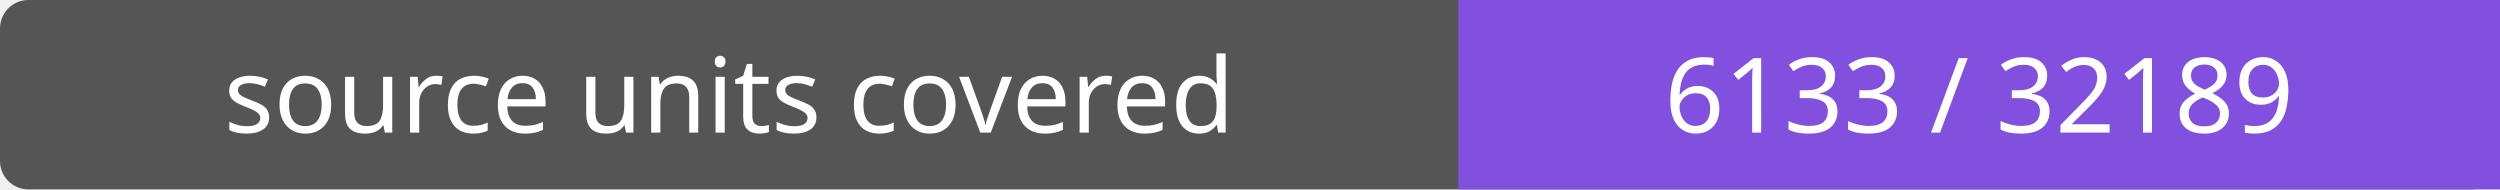
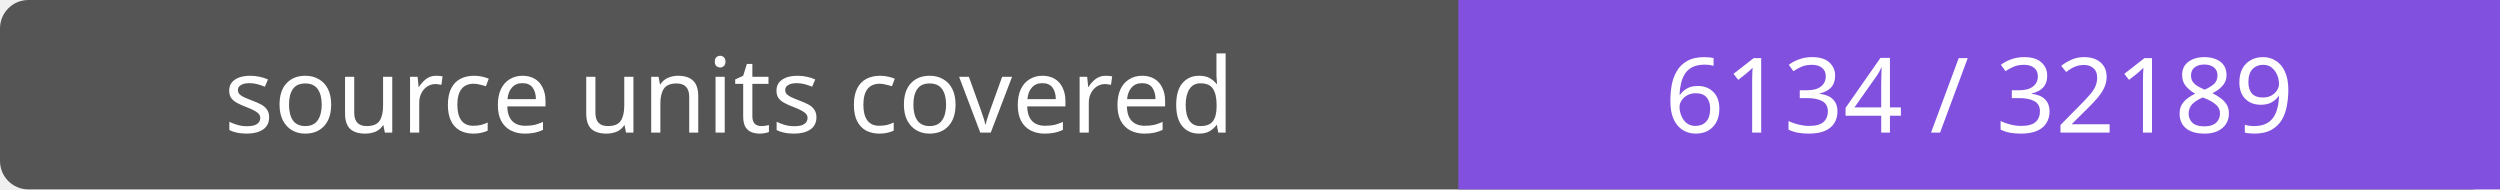
- <svg xmlns="http://www.w3.org/2000/svg" width="264" height="20" role="img" aria-label="source units covered: 6133 / 32189">
+ <svg xmlns="http://www.w3.org/2000/svg" width="264" height="20" role="img" aria-label="source units covered: 6134 / 32189">
  <rect width="264" height="20" rx="3" fill="#555" />
  <path fill="#8250df" d="M154 0h110v20H154z" />
  <g fill="#fff" text-anchor="middle" font-family="Verdana,sans-serif" font-size="11">
    <text x="77.0" y="14">source units covered</text>
-     <text x="209.0" y="14">6133 / 32189</text>
+     <text x="209.0" y="14">6134 / 32189</text>
  </g>
</svg>
